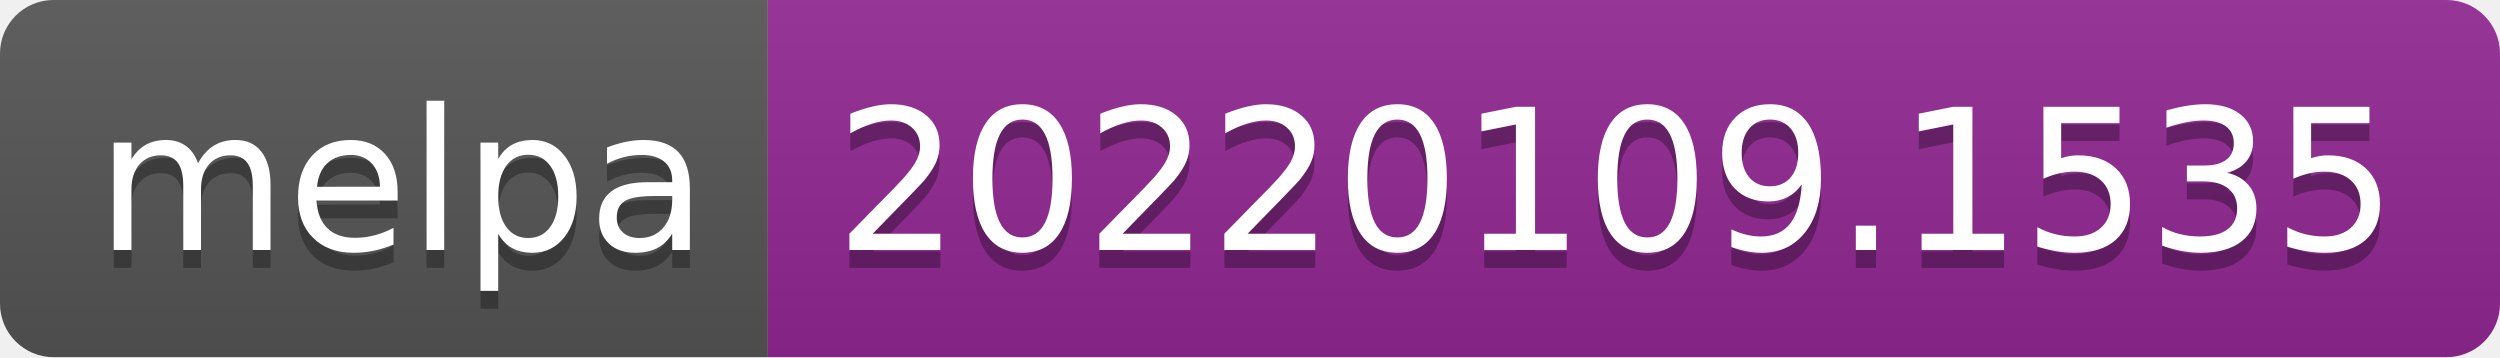
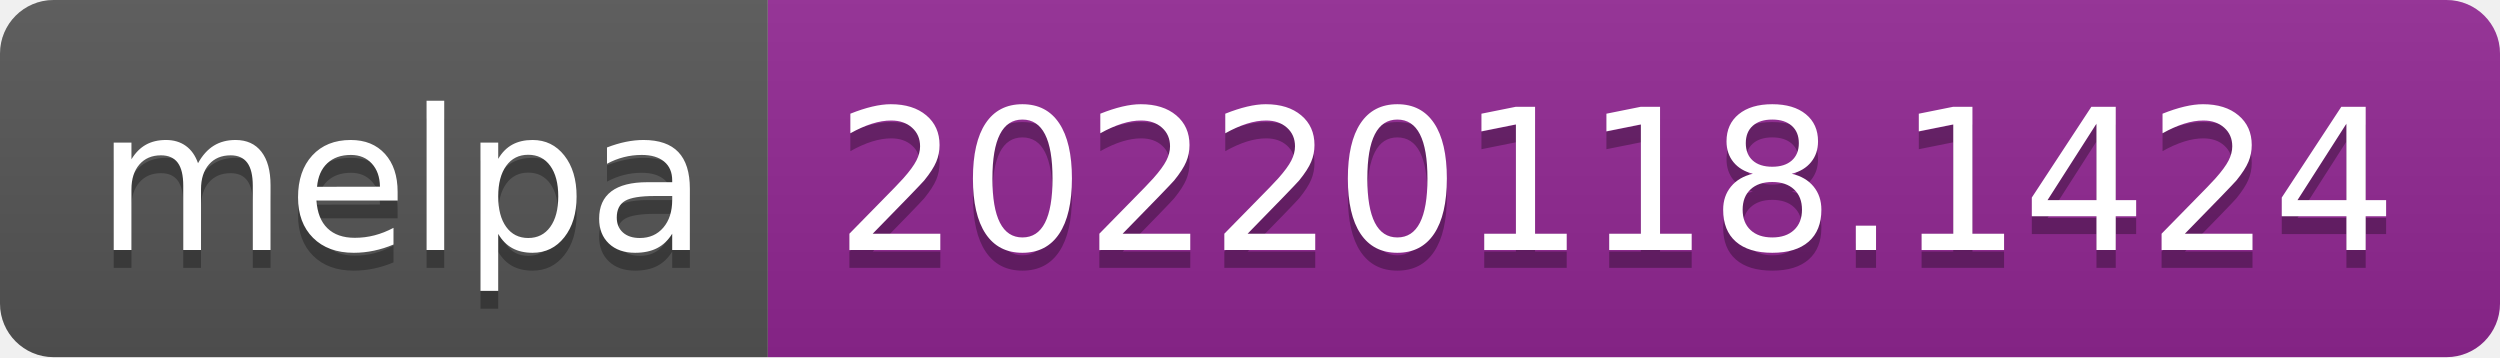
- <svg xmlns="http://www.w3.org/2000/svg" width="140" height="20" role="img" aria-label="melpa: 20220109.1535">
+ <svg xmlns="http://www.w3.org/2000/svg" width="140" height="20" role="img" aria-label="melpa: 20220118.1424">
  <linearGradient id="s" x2="0" y2="100%">
    <stop offset="0" stop-color="#bbb" stop-opacity=".1" />
    <stop offset="1" stop-opacity=".1" />
  </linearGradient>
  <clipPath id="r">
    <rect width="140" height="20" rx="3" fill="#fff" />
  </clipPath>
  <g clip-path="url(#r)">
    <rect width="43" height="20" fill="#555" />
    <rect x="43" width="97" height="20" fill="#922793" />
    <rect width="140" height="20" fill="url(#s)" />
  </g>
  <g fill="#fff" text-anchor="middle" font-family="Verdana,Geneva,DejaVu Sans,sans-serif" text-rendering="geometricPrecision" font-size="110">
    <text aria-hidden="true" x="225" y="150" fill="#010101" fill-opacity=".3" transform="scale(.1)" textLength="330">melpa</text>
    <text x="225" y="140" transform="scale(.1)" fill="#fff" textLength="330">melpa</text>
-     <text aria-hidden="true" x="905" y="150" fill="#010101" fill-opacity=".3" transform="scale(.1)" textLength="870">20220109.1535</text>
-     <text x="905" y="140" transform="scale(.1)" fill="#fff" textLength="870">20220109.1535</text>
+     <text aria-hidden="true" x="905" y="150" fill="#010101" fill-opacity=".3" transform="scale(.1)" textLength="870">20220118.1424</text>
+     <text x="905" y="140" transform="scale(.1)" fill="#fff" textLength="870">20220118.1424</text>
  </g>
</svg>
